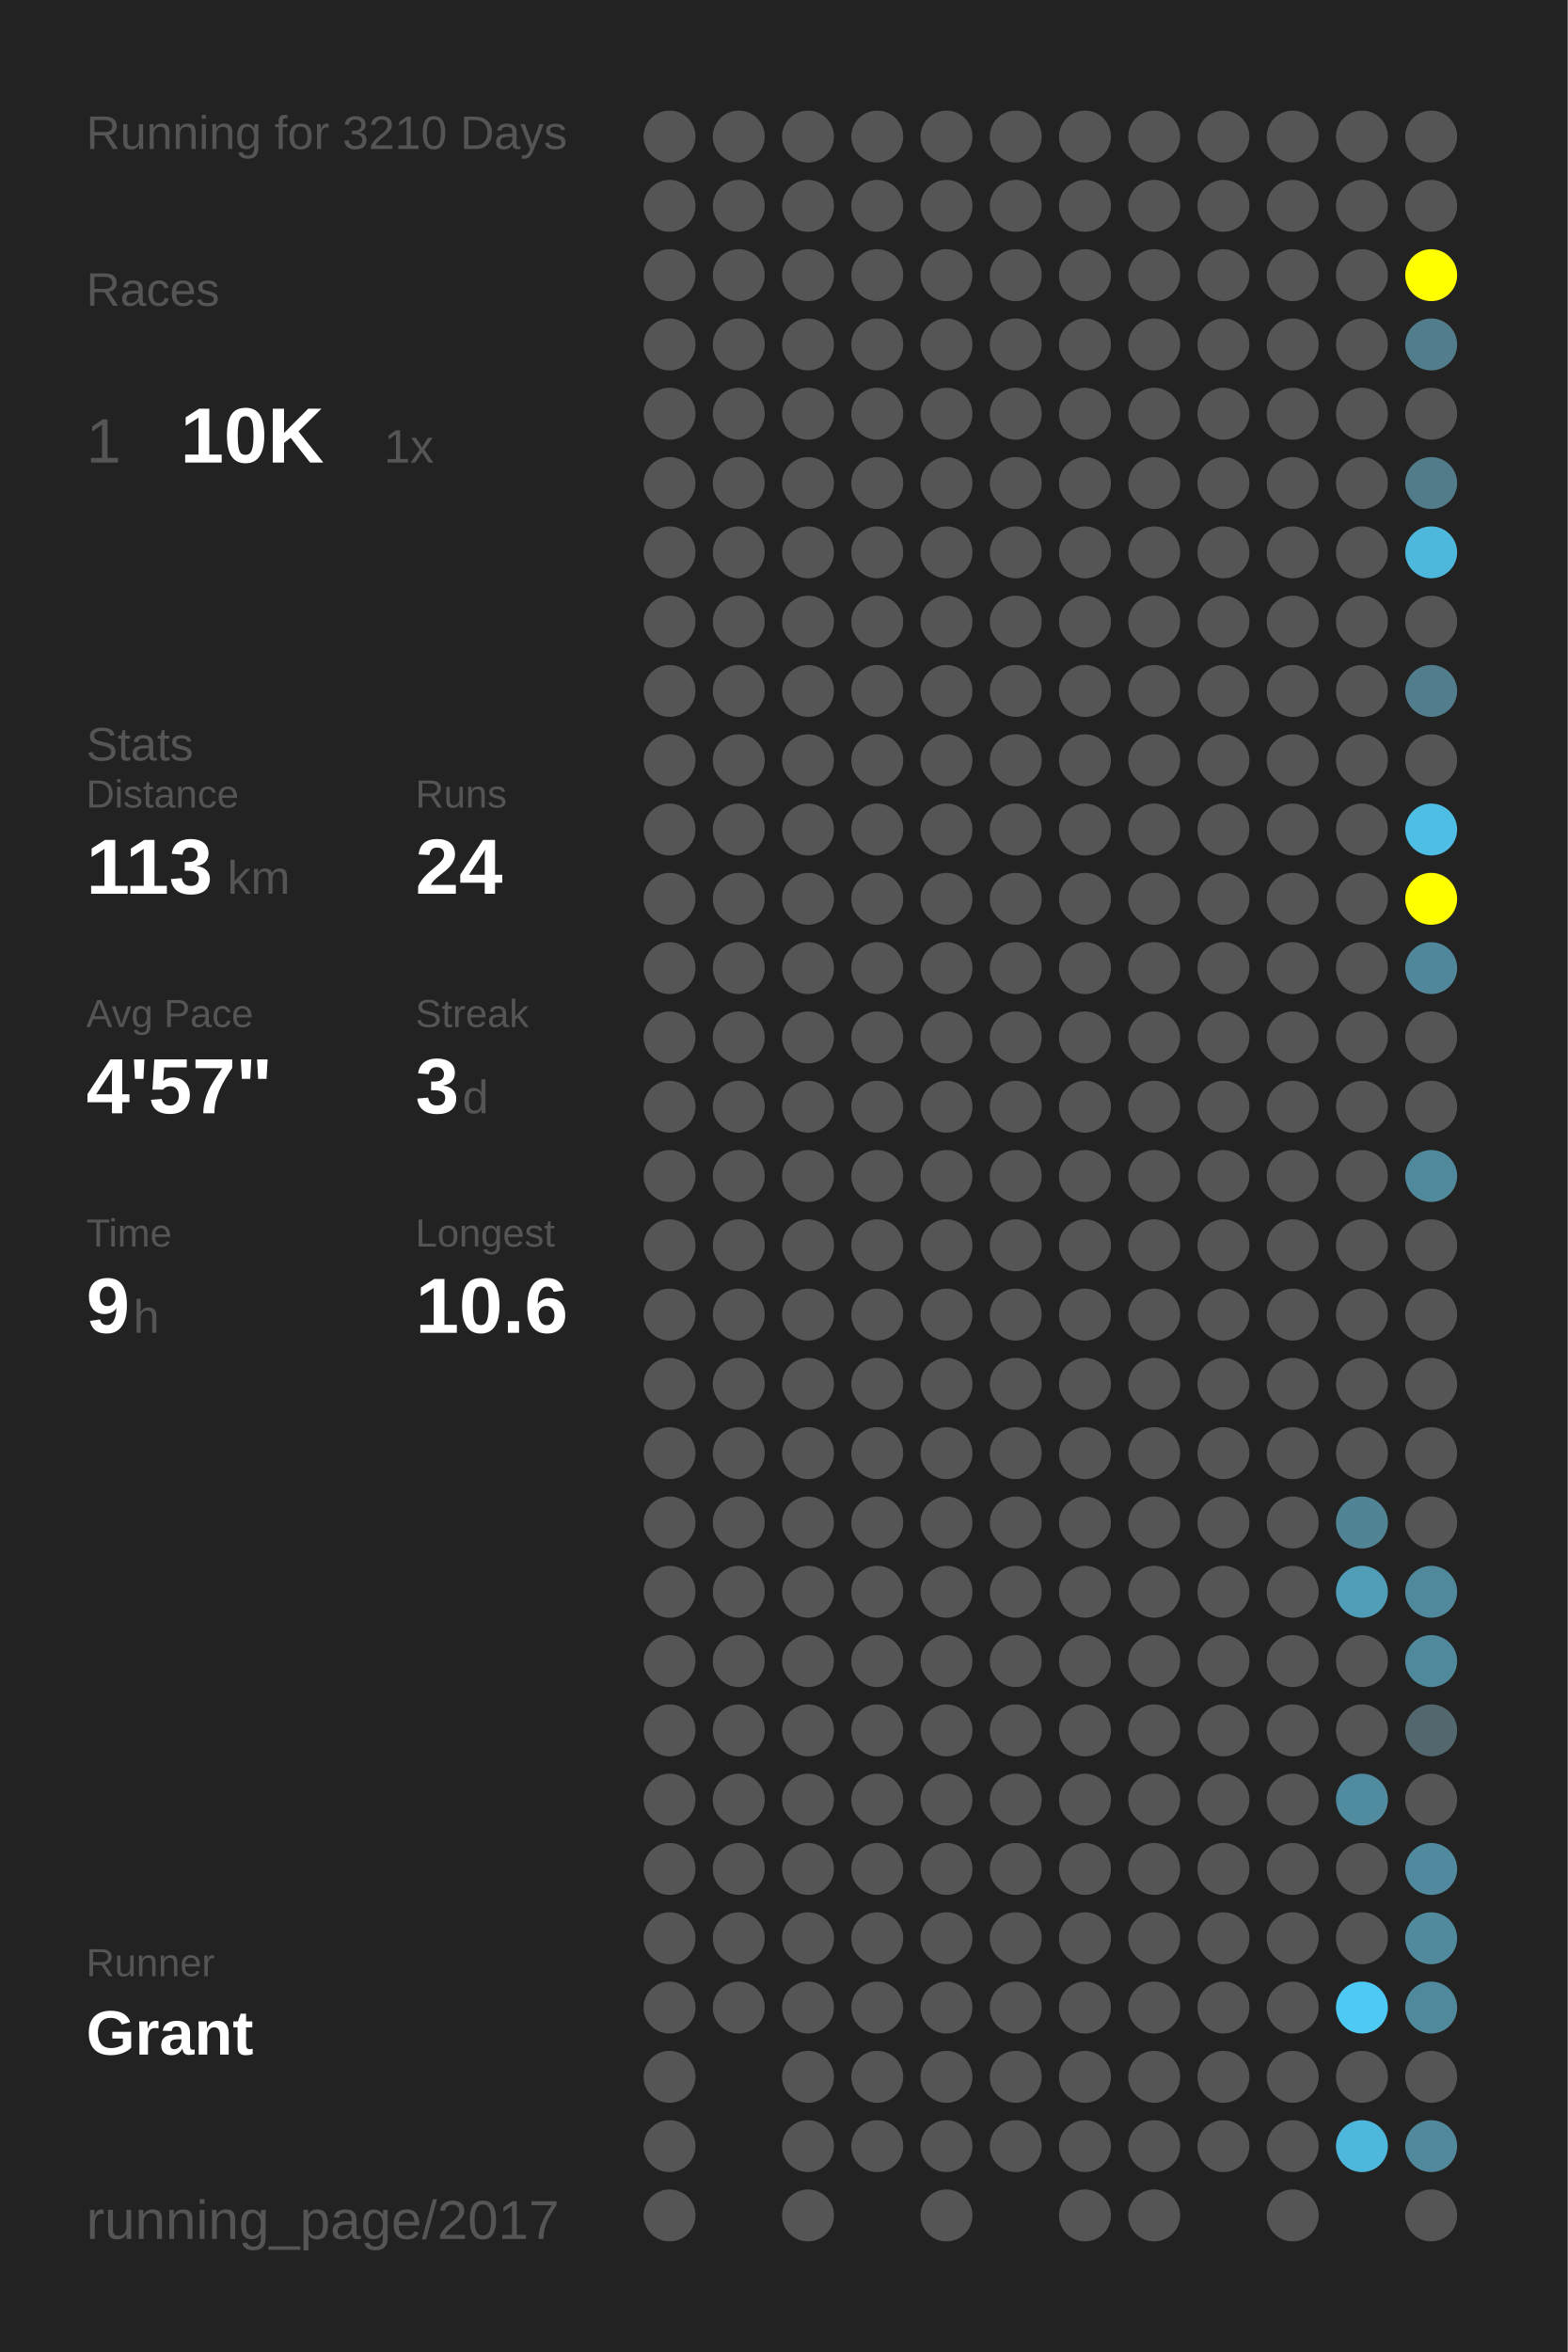
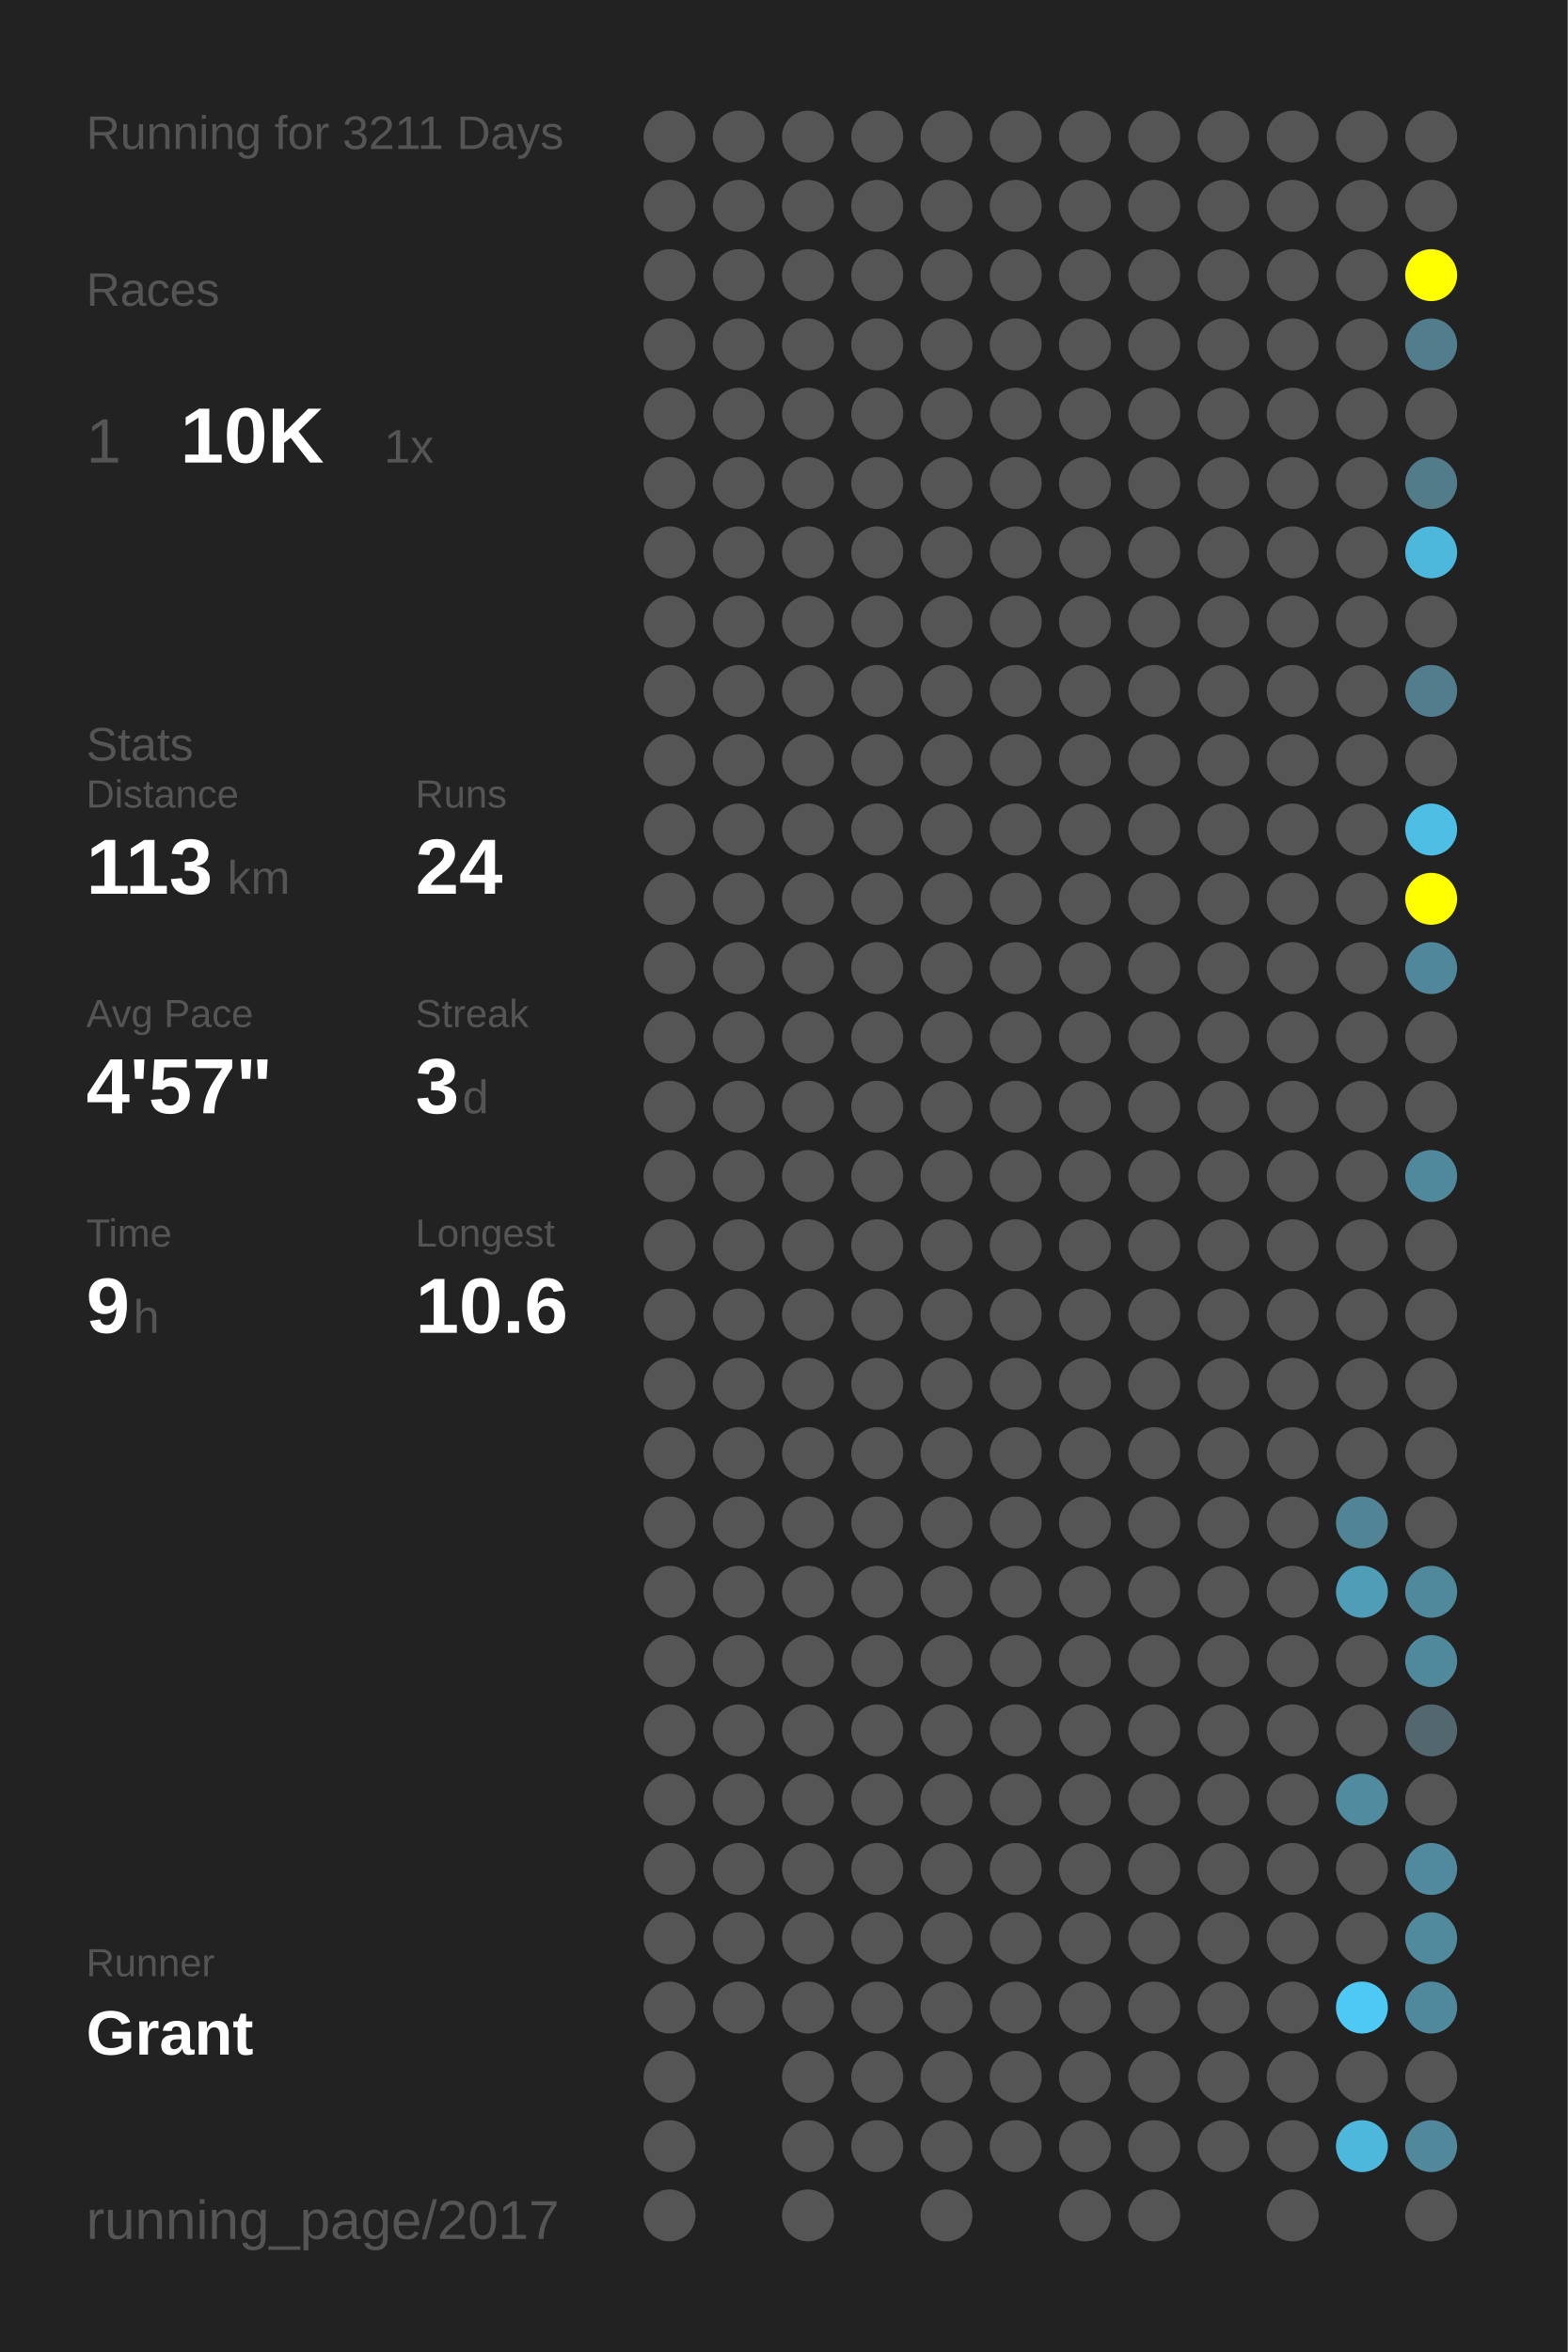
<svg xmlns="http://www.w3.org/2000/svg" baseProfile="full" height="300mm" version="1.1" viewBox="0,0,200,300" width="200mm">
  <defs />
  <rect fill="#222222" height="300" width="200" x="0" y="0" />
-   <text fill="#555555" style="font-size:6px; font-family:Arial;" x="11" y="19">Running for 3210 Days</text>
+   <text fill="#555555" style="font-size:6px; font-family:Arial;" x="11" y="19">Running for 3211 Days</text>
  <text fill="#555555" style="font-size:6px; font-family:Arial;" x="11" y="39">Races</text>
  <text fill="#555555" style="font-size:8px; font-family:Arial;" x="11" y="59">1</text>
  <text fill="#FFFFFF" style="font-size:10px; font-family:Arial; font-weight:bold;" x="23" y="59">10K</text>
  <text fill="#555555" style="font-size:6px; font-family:Arial;" x="49" y="59">1x</text>
  <text fill="#555555" style="font-size:6px; font-family:Arial;" x="11" y="97">Stats</text>
  <text fill="#555555" style="font-size:5px; font-family:Arial;" x="11" y="103">Distance</text>
  <text fill="#FFFFFF" style="font-size:10px; font-family:Arial; font-weight:bold;" x="11" y="114">113</text>
  <text fill="#555555" style="font-size:6px; font-family:Arial;" x="29" y="114">km</text>
  <text fill="#555555" style="font-size:5px; font-family:Arial;" x="53" y="103">Runs</text>
  <text fill="#FFFFFF" style="font-size:10px; font-family:Arial; font-weight:bold;" x="53" y="114">24</text>
  <text fill="#555555" style="font-size:5px; font-family:Arial;" x="11" y="131">Avg Pace</text>
  <text fill="#FFFFFF" style="font-size:10px; font-family:Arial; font-weight:bold;" x="11" y="142">4'57"</text>
  <text fill="#555555" style="font-size:5px; font-family:Arial;" x="53" y="131">Streak</text>
  <text fill="#FFFFFF" style="font-size:10px; font-family:Arial; font-weight:bold;" x="53" y="142">3</text>
  <text fill="#555555" style="font-size:6px; font-family:Arial;" x="59" y="142">d</text>
  <text fill="#555555" style="font-size:5px; font-family:Arial;" x="11" y="159">Time</text>
  <text fill="#FFFFFF" style="font-size:10px; font-family:Arial; font-weight:bold;" x="11" y="170">9</text>
  <text fill="#555555" style="font-size:6px; font-family:Arial;" x="17" y="170">h</text>
  <text fill="#555555" style="font-size:5px; font-family:Arial;" x="53" y="159">Longest</text>
  <text fill="#FFFFFF" style="font-size:10px; font-family:Arial; font-weight:bold;" x="53" y="170">10.6</text>
  <text fill="#555555" style="font-size:5px; font-family:Arial;" x="11" y="252.065">Runner</text>
  <text fill="#FFFFFF" style="font-size:8px; font-family:Arial; font-weight:bold;" x="11" y="262.065">Grant</text>
  <text fill="#555555" style="font-size:7px; font-family:Arial;" x="11" y="285.581">running_page/2017</text>
  <circle cx="85.417" cy="17.419" fill="#555555" r="3.312" />
  <circle cx="85.417" cy="26.258" fill="#555555" r="3.312" />
  <circle cx="85.417" cy="35.097" fill="#555555" r="3.312" />
  <circle cx="85.417" cy="43.935" fill="#555555" r="3.312" />
  <circle cx="85.417" cy="52.774" fill="#555555" r="3.312" />
  <circle cx="85.417" cy="61.613" fill="#555555" r="3.312" />
  <circle cx="85.417" cy="70.452" fill="#555555" r="3.312" />
  <circle cx="85.417" cy="79.29" fill="#555555" r="3.312" />
  <circle cx="85.417" cy="88.129" fill="#555555" r="3.312" />
  <circle cx="85.417" cy="96.968" fill="#555555" r="3.312" />
  <circle cx="85.417" cy="105.806" fill="#555555" r="3.312" />
  <circle cx="85.417" cy="114.645" fill="#555555" r="3.312" />
  <circle cx="85.417" cy="123.484" fill="#555555" r="3.312" />
  <circle cx="85.417" cy="132.323" fill="#555555" r="3.312" />
  <circle cx="85.417" cy="141.161" fill="#555555" r="3.312" />
  <circle cx="85.417" cy="150" fill="#555555" r="3.312" />
  <circle cx="85.417" cy="158.839" fill="#555555" r="3.312" />
  <circle cx="85.417" cy="167.677" fill="#555555" r="3.312" />
  <circle cx="85.417" cy="176.516" fill="#555555" r="3.312" />
  <circle cx="85.417" cy="185.355" fill="#555555" r="3.312" />
  <circle cx="85.417" cy="194.194" fill="#555555" r="3.312" />
  <circle cx="85.417" cy="203.032" fill="#555555" r="3.312" />
  <circle cx="85.417" cy="211.871" fill="#555555" r="3.312" />
  <circle cx="85.417" cy="220.71" fill="#555555" r="3.312" />
  <circle cx="85.417" cy="229.548" fill="#555555" r="3.312" />
  <circle cx="85.417" cy="238.387" fill="#555555" r="3.312" />
  <circle cx="85.417" cy="247.226" fill="#555555" r="3.312" />
  <circle cx="85.417" cy="256.065" fill="#555555" r="3.312" />
  <circle cx="85.417" cy="264.903" fill="#555555" r="3.312" />
  <circle cx="85.417" cy="273.742" fill="#555555" r="3.312" />
  <circle cx="85.417" cy="282.581" fill="#555555" r="3.312" />
  <circle cx="94.25" cy="17.419" fill="#555555" r="3.312" />
  <circle cx="94.25" cy="26.258" fill="#555555" r="3.312" />
  <circle cx="94.25" cy="35.097" fill="#555555" r="3.312" />
  <circle cx="94.25" cy="43.935" fill="#555555" r="3.312" />
  <circle cx="94.25" cy="52.774" fill="#555555" r="3.312" />
  <circle cx="94.25" cy="61.613" fill="#555555" r="3.312" />
  <circle cx="94.25" cy="70.452" fill="#555555" r="3.312" />
  <circle cx="94.25" cy="79.29" fill="#555555" r="3.312" />
  <circle cx="94.25" cy="88.129" fill="#555555" r="3.312" />
  <circle cx="94.25" cy="96.968" fill="#555555" r="3.312" />
  <circle cx="94.25" cy="105.806" fill="#555555" r="3.312" />
  <circle cx="94.25" cy="114.645" fill="#555555" r="3.312" />
  <circle cx="94.25" cy="123.484" fill="#555555" r="3.312" />
  <circle cx="94.25" cy="132.323" fill="#555555" r="3.312" />
  <circle cx="94.25" cy="141.161" fill="#555555" r="3.312" />
  <circle cx="94.25" cy="150" fill="#555555" r="3.312" />
  <circle cx="94.25" cy="158.839" fill="#555555" r="3.312" />
  <circle cx="94.25" cy="167.677" fill="#555555" r="3.312" />
  <circle cx="94.25" cy="176.516" fill="#555555" r="3.312" />
  <circle cx="94.25" cy="185.355" fill="#555555" r="3.312" />
  <circle cx="94.25" cy="194.194" fill="#555555" r="3.312" />
  <circle cx="94.25" cy="203.032" fill="#555555" r="3.312" />
  <circle cx="94.25" cy="211.871" fill="#555555" r="3.312" />
  <circle cx="94.25" cy="220.71" fill="#555555" r="3.312" />
  <circle cx="94.25" cy="229.548" fill="#555555" r="3.312" />
  <circle cx="94.25" cy="238.387" fill="#555555" r="3.312" />
  <circle cx="94.25" cy="247.226" fill="#555555" r="3.312" />
  <circle cx="94.25" cy="256.065" fill="#555555" r="3.312" />
  <circle cx="103.083" cy="17.419" fill="#555555" r="3.312" />
  <circle cx="103.083" cy="26.258" fill="#555555" r="3.312" />
  <circle cx="103.083" cy="35.097" fill="#555555" r="3.312" />
  <circle cx="103.083" cy="43.935" fill="#555555" r="3.312" />
  <circle cx="103.083" cy="52.774" fill="#555555" r="3.312" />
  <circle cx="103.083" cy="61.613" fill="#555555" r="3.312" />
  <circle cx="103.083" cy="70.452" fill="#555555" r="3.312" />
  <circle cx="103.083" cy="79.29" fill="#555555" r="3.312" />
  <circle cx="103.083" cy="88.129" fill="#555555" r="3.312" />
  <circle cx="103.083" cy="96.968" fill="#555555" r="3.312" />
  <circle cx="103.083" cy="105.806" fill="#555555" r="3.312" />
  <circle cx="103.083" cy="114.645" fill="#555555" r="3.312" />
  <circle cx="103.083" cy="123.484" fill="#555555" r="3.312" />
  <circle cx="103.083" cy="132.323" fill="#555555" r="3.312" />
  <circle cx="103.083" cy="141.161" fill="#555555" r="3.312" />
  <circle cx="103.083" cy="150" fill="#555555" r="3.312" />
  <circle cx="103.083" cy="158.839" fill="#555555" r="3.312" />
  <circle cx="103.083" cy="167.677" fill="#555555" r="3.312" />
  <circle cx="103.083" cy="176.516" fill="#555555" r="3.312" />
  <circle cx="103.083" cy="185.355" fill="#555555" r="3.312" />
  <circle cx="103.083" cy="194.194" fill="#555555" r="3.312" />
  <circle cx="103.083" cy="203.032" fill="#555555" r="3.312" />
  <circle cx="103.083" cy="211.871" fill="#555555" r="3.312" />
  <circle cx="103.083" cy="220.71" fill="#555555" r="3.312" />
  <circle cx="103.083" cy="229.548" fill="#555555" r="3.312" />
  <circle cx="103.083" cy="238.387" fill="#555555" r="3.312" />
  <circle cx="103.083" cy="247.226" fill="#555555" r="3.312" />
  <circle cx="103.083" cy="256.065" fill="#555555" r="3.312" />
  <circle cx="103.083" cy="264.903" fill="#555555" r="3.312" />
  <circle cx="103.083" cy="273.742" fill="#555555" r="3.312" />
  <circle cx="103.083" cy="282.581" fill="#555555" r="3.312" />
  <circle cx="111.917" cy="17.419" fill="#555555" r="3.312" />
  <circle cx="111.917" cy="26.258" fill="#555555" r="3.312" />
  <circle cx="111.917" cy="35.097" fill="#555555" r="3.312" />
  <circle cx="111.917" cy="43.935" fill="#555555" r="3.312" />
  <circle cx="111.917" cy="52.774" fill="#555555" r="3.312" />
  <circle cx="111.917" cy="61.613" fill="#555555" r="3.312" />
  <circle cx="111.917" cy="70.452" fill="#555555" r="3.312" />
  <circle cx="111.917" cy="79.29" fill="#555555" r="3.312" />
  <circle cx="111.917" cy="88.129" fill="#555555" r="3.312" />
  <circle cx="111.917" cy="96.968" fill="#555555" r="3.312" />
  <circle cx="111.917" cy="105.806" fill="#555555" r="3.312" />
  <circle cx="111.917" cy="114.645" fill="#555555" r="3.312" />
  <circle cx="111.917" cy="123.484" fill="#555555" r="3.312" />
  <circle cx="111.917" cy="132.323" fill="#555555" r="3.312" />
  <circle cx="111.917" cy="141.161" fill="#555555" r="3.312" />
  <circle cx="111.917" cy="150" fill="#555555" r="3.312" />
  <circle cx="111.917" cy="158.839" fill="#555555" r="3.312" />
  <circle cx="111.917" cy="167.677" fill="#555555" r="3.312" />
  <circle cx="111.917" cy="176.516" fill="#555555" r="3.312" />
  <circle cx="111.917" cy="185.355" fill="#555555" r="3.312" />
  <circle cx="111.917" cy="194.194" fill="#555555" r="3.312" />
  <circle cx="111.917" cy="203.032" fill="#555555" r="3.312" />
  <circle cx="111.917" cy="211.871" fill="#555555" r="3.312" />
  <circle cx="111.917" cy="220.71" fill="#555555" r="3.312" />
  <circle cx="111.917" cy="229.548" fill="#555555" r="3.312" />
  <circle cx="111.917" cy="238.387" fill="#555555" r="3.312" />
  <circle cx="111.917" cy="247.226" fill="#555555" r="3.312" />
  <circle cx="111.917" cy="256.065" fill="#555555" r="3.312" />
  <circle cx="111.917" cy="264.903" fill="#555555" r="3.312" />
  <circle cx="111.917" cy="273.742" fill="#555555" r="3.312" />
  <circle cx="120.75" cy="17.419" fill="#555555" r="3.312" />
  <circle cx="120.75" cy="26.258" fill="#555555" r="3.312" />
  <circle cx="120.75" cy="35.097" fill="#555555" r="3.312" />
  <circle cx="120.75" cy="43.935" fill="#555555" r="3.312" />
  <circle cx="120.75" cy="52.774" fill="#555555" r="3.312" />
  <circle cx="120.75" cy="61.613" fill="#555555" r="3.312" />
  <circle cx="120.75" cy="70.452" fill="#555555" r="3.312" />
  <circle cx="120.75" cy="79.29" fill="#555555" r="3.312" />
  <circle cx="120.75" cy="88.129" fill="#555555" r="3.312" />
  <circle cx="120.75" cy="96.968" fill="#555555" r="3.312" />
  <circle cx="120.75" cy="105.806" fill="#555555" r="3.312" />
  <circle cx="120.75" cy="114.645" fill="#555555" r="3.312" />
  <circle cx="120.75" cy="123.484" fill="#555555" r="3.312" />
  <circle cx="120.75" cy="132.323" fill="#555555" r="3.312" />
  <circle cx="120.75" cy="141.161" fill="#555555" r="3.312" />
  <circle cx="120.75" cy="150" fill="#555555" r="3.312" />
  <circle cx="120.75" cy="158.839" fill="#555555" r="3.312" />
  <circle cx="120.75" cy="167.677" fill="#555555" r="3.312" />
  <circle cx="120.75" cy="176.516" fill="#555555" r="3.312" />
  <circle cx="120.75" cy="185.355" fill="#555555" r="3.312" />
  <circle cx="120.75" cy="194.194" fill="#555555" r="3.312" />
  <circle cx="120.75" cy="203.032" fill="#555555" r="3.312" />
  <circle cx="120.75" cy="211.871" fill="#555555" r="3.312" />
  <circle cx="120.75" cy="220.71" fill="#555555" r="3.312" />
  <circle cx="120.75" cy="229.548" fill="#555555" r="3.312" />
  <circle cx="120.75" cy="238.387" fill="#555555" r="3.312" />
  <circle cx="120.75" cy="247.226" fill="#555555" r="3.312" />
  <circle cx="120.75" cy="256.065" fill="#555555" r="3.312" />
  <circle cx="120.75" cy="264.903" fill="#555555" r="3.312" />
  <circle cx="120.75" cy="273.742" fill="#555555" r="3.312" />
  <circle cx="120.75" cy="282.581" fill="#555555" r="3.312" />
  <circle cx="129.583" cy="17.419" fill="#555555" r="3.312" />
  <circle cx="129.583" cy="26.258" fill="#555555" r="3.312" />
  <circle cx="129.583" cy="35.097" fill="#555555" r="3.312" />
  <circle cx="129.583" cy="43.935" fill="#555555" r="3.312" />
  <circle cx="129.583" cy="52.774" fill="#555555" r="3.312" />
  <circle cx="129.583" cy="61.613" fill="#555555" r="3.312" />
  <circle cx="129.583" cy="70.452" fill="#555555" r="3.312" />
  <circle cx="129.583" cy="79.29" fill="#555555" r="3.312" />
  <circle cx="129.583" cy="88.129" fill="#555555" r="3.312" />
  <circle cx="129.583" cy="96.968" fill="#555555" r="3.312" />
  <circle cx="129.583" cy="105.806" fill="#555555" r="3.312" />
  <circle cx="129.583" cy="114.645" fill="#555555" r="3.312" />
  <circle cx="129.583" cy="123.484" fill="#555555" r="3.312" />
  <circle cx="129.583" cy="132.323" fill="#555555" r="3.312" />
  <circle cx="129.583" cy="141.161" fill="#555555" r="3.312" />
  <circle cx="129.583" cy="150" fill="#555555" r="3.312" />
  <circle cx="129.583" cy="158.839" fill="#555555" r="3.312" />
  <circle cx="129.583" cy="167.677" fill="#555555" r="3.312" />
  <circle cx="129.583" cy="176.516" fill="#555555" r="3.312" />
  <circle cx="129.583" cy="185.355" fill="#555555" r="3.312" />
  <circle cx="129.583" cy="194.194" fill="#555555" r="3.312" />
  <circle cx="129.583" cy="203.032" fill="#555555" r="3.312" />
  <circle cx="129.583" cy="211.871" fill="#555555" r="3.312" />
  <circle cx="129.583" cy="220.71" fill="#555555" r="3.312" />
  <circle cx="129.583" cy="229.548" fill="#555555" r="3.312" />
  <circle cx="129.583" cy="238.387" fill="#555555" r="3.312" />
  <circle cx="129.583" cy="247.226" fill="#555555" r="3.312" />
  <circle cx="129.583" cy="256.065" fill="#555555" r="3.312" />
  <circle cx="129.583" cy="264.903" fill="#555555" r="3.312" />
  <circle cx="129.583" cy="273.742" fill="#555555" r="3.312" />
  <circle cx="138.417" cy="17.419" fill="#555555" r="3.312" />
  <circle cx="138.417" cy="26.258" fill="#555555" r="3.312" />
  <circle cx="138.417" cy="35.097" fill="#555555" r="3.312" />
  <circle cx="138.417" cy="43.935" fill="#555555" r="3.312" />
  <circle cx="138.417" cy="52.774" fill="#555555" r="3.312" />
  <circle cx="138.417" cy="61.613" fill="#555555" r="3.312" />
  <circle cx="138.417" cy="70.452" fill="#555555" r="3.312" />
  <circle cx="138.417" cy="79.29" fill="#555555" r="3.312" />
  <circle cx="138.417" cy="88.129" fill="#555555" r="3.312" />
  <circle cx="138.417" cy="96.968" fill="#555555" r="3.312" />
  <circle cx="138.417" cy="105.806" fill="#555555" r="3.312" />
  <circle cx="138.417" cy="114.645" fill="#555555" r="3.312" />
  <circle cx="138.417" cy="123.484" fill="#555555" r="3.312" />
  <circle cx="138.417" cy="132.323" fill="#555555" r="3.312" />
  <circle cx="138.417" cy="141.161" fill="#555555" r="3.312" />
  <circle cx="138.417" cy="150" fill="#555555" r="3.312" />
  <circle cx="138.417" cy="158.839" fill="#555555" r="3.312" />
  <circle cx="138.417" cy="167.677" fill="#555555" r="3.312" />
  <circle cx="138.417" cy="176.516" fill="#555555" r="3.312" />
  <circle cx="138.417" cy="185.355" fill="#555555" r="3.312" />
  <circle cx="138.417" cy="194.194" fill="#555555" r="3.312" />
  <circle cx="138.417" cy="203.032" fill="#555555" r="3.312" />
  <circle cx="138.417" cy="211.871" fill="#555555" r="3.312" />
  <circle cx="138.417" cy="220.71" fill="#555555" r="3.312" />
  <circle cx="138.417" cy="229.548" fill="#555555" r="3.312" />
  <circle cx="138.417" cy="238.387" fill="#555555" r="3.312" />
  <circle cx="138.417" cy="247.226" fill="#555555" r="3.312" />
  <circle cx="138.417" cy="256.065" fill="#555555" r="3.312" />
  <circle cx="138.417" cy="264.903" fill="#555555" r="3.312" />
  <circle cx="138.417" cy="273.742" fill="#555555" r="3.312" />
  <circle cx="138.417" cy="282.581" fill="#555555" r="3.312" />
  <circle cx="147.25" cy="17.419" fill="#555555" r="3.312" />
  <circle cx="147.25" cy="26.258" fill="#555555" r="3.312" />
  <circle cx="147.25" cy="35.097" fill="#555555" r="3.312" />
  <circle cx="147.25" cy="43.935" fill="#555555" r="3.312" />
  <circle cx="147.25" cy="52.774" fill="#555555" r="3.312" />
  <circle cx="147.25" cy="61.613" fill="#555555" r="3.312" />
  <circle cx="147.25" cy="70.452" fill="#555555" r="3.312" />
  <circle cx="147.25" cy="79.29" fill="#555555" r="3.312" />
  <circle cx="147.25" cy="88.129" fill="#555555" r="3.312" />
  <circle cx="147.25" cy="96.968" fill="#555555" r="3.312" />
  <circle cx="147.25" cy="105.806" fill="#555555" r="3.312" />
  <circle cx="147.25" cy="114.645" fill="#555555" r="3.312" />
  <circle cx="147.25" cy="123.484" fill="#555555" r="3.312" />
  <circle cx="147.25" cy="132.323" fill="#555555" r="3.312" />
  <circle cx="147.25" cy="141.161" fill="#555555" r="3.312" />
  <circle cx="147.25" cy="150" fill="#555555" r="3.312" />
  <circle cx="147.25" cy="158.839" fill="#555555" r="3.312" />
  <circle cx="147.25" cy="167.677" fill="#555555" r="3.312" />
  <circle cx="147.25" cy="176.516" fill="#555555" r="3.312" />
  <circle cx="147.25" cy="185.355" fill="#555555" r="3.312" />
  <circle cx="147.25" cy="194.194" fill="#555555" r="3.312" />
  <circle cx="147.25" cy="203.032" fill="#555555" r="3.312" />
  <circle cx="147.25" cy="211.871" fill="#555555" r="3.312" />
  <circle cx="147.25" cy="220.71" fill="#555555" r="3.312" />
  <circle cx="147.25" cy="229.548" fill="#555555" r="3.312" />
  <circle cx="147.25" cy="238.387" fill="#555555" r="3.312" />
  <circle cx="147.25" cy="247.226" fill="#555555" r="3.312" />
  <circle cx="147.25" cy="256.065" fill="#555555" r="3.312" />
  <circle cx="147.25" cy="264.903" fill="#555555" r="3.312" />
  <circle cx="147.25" cy="273.742" fill="#555555" r="3.312" />
  <circle cx="147.25" cy="282.581" fill="#555555" r="3.312" />
  <circle cx="156.083" cy="17.419" fill="#555555" r="3.312" />
  <circle cx="156.083" cy="26.258" fill="#555555" r="3.312" />
  <circle cx="156.083" cy="35.097" fill="#555555" r="3.312" />
  <circle cx="156.083" cy="43.935" fill="#555555" r="3.312" />
  <circle cx="156.083" cy="52.774" fill="#555555" r="3.312" />
  <circle cx="156.083" cy="61.613" fill="#555555" r="3.312" />
  <circle cx="156.083" cy="70.452" fill="#555555" r="3.312" />
  <circle cx="156.083" cy="79.29" fill="#555555" r="3.312" />
  <circle cx="156.083" cy="88.129" fill="#555555" r="3.312" />
  <circle cx="156.083" cy="96.968" fill="#555555" r="3.312" />
  <circle cx="156.083" cy="105.806" fill="#555555" r="3.312" />
  <circle cx="156.083" cy="114.645" fill="#555555" r="3.312" />
  <circle cx="156.083" cy="123.484" fill="#555555" r="3.312" />
  <circle cx="156.083" cy="132.323" fill="#555555" r="3.312" />
  <circle cx="156.083" cy="141.161" fill="#555555" r="3.312" />
  <circle cx="156.083" cy="150" fill="#555555" r="3.312" />
  <circle cx="156.083" cy="158.839" fill="#555555" r="3.312" />
  <circle cx="156.083" cy="167.677" fill="#555555" r="3.312" />
  <circle cx="156.083" cy="176.516" fill="#555555" r="3.312" />
  <circle cx="156.083" cy="185.355" fill="#555555" r="3.312" />
  <circle cx="156.083" cy="194.194" fill="#555555" r="3.312" />
  <circle cx="156.083" cy="203.032" fill="#555555" r="3.312" />
  <circle cx="156.083" cy="211.871" fill="#555555" r="3.312" />
  <circle cx="156.083" cy="220.71" fill="#555555" r="3.312" />
  <circle cx="156.083" cy="229.548" fill="#555555" r="3.312" />
  <circle cx="156.083" cy="238.387" fill="#555555" r="3.312" />
  <circle cx="156.083" cy="247.226" fill="#555555" r="3.312" />
  <circle cx="156.083" cy="256.065" fill="#555555" r="3.312" />
  <circle cx="156.083" cy="264.903" fill="#555555" r="3.312" />
  <circle cx="156.083" cy="273.742" fill="#555555" r="3.312" />
  <circle cx="164.917" cy="17.419" fill="#555555" r="3.312" />
  <circle cx="164.917" cy="26.258" fill="#555555" r="3.312" />
  <circle cx="164.917" cy="35.097" fill="#555555" r="3.312" />
  <circle cx="164.917" cy="43.935" fill="#555555" r="3.312" />
  <circle cx="164.917" cy="52.774" fill="#555555" r="3.312" />
  <circle cx="164.917" cy="61.613" fill="#555555" r="3.312" />
  <circle cx="164.917" cy="70.452" fill="#555555" r="3.312" />
  <circle cx="164.917" cy="79.29" fill="#555555" r="3.312" />
  <circle cx="164.917" cy="88.129" fill="#555555" r="3.312" />
  <circle cx="164.917" cy="96.968" fill="#555555" r="3.312" />
  <circle cx="164.917" cy="105.806" fill="#555555" r="3.312" />
  <circle cx="164.917" cy="114.645" fill="#555555" r="3.312" />
  <circle cx="164.917" cy="123.484" fill="#555555" r="3.312" />
  <circle cx="164.917" cy="132.323" fill="#555555" r="3.312" />
  <circle cx="164.917" cy="141.161" fill="#555555" r="3.312" />
  <circle cx="164.917" cy="150" fill="#555555" r="3.312" />
  <circle cx="164.917" cy="158.839" fill="#555555" r="3.312" />
  <circle cx="164.917" cy="167.677" fill="#555555" r="3.312" />
  <circle cx="164.917" cy="176.516" fill="#555555" r="3.312" />
  <circle cx="164.917" cy="185.355" fill="#555555" r="3.312" />
  <circle cx="164.917" cy="194.194" fill="#555555" r="3.312" />
  <circle cx="164.917" cy="203.032" fill="#555555" r="3.312" />
  <circle cx="164.917" cy="211.871" fill="#555555" r="3.312" />
  <circle cx="164.917" cy="220.71" fill="#555555" r="3.312" />
  <circle cx="164.917" cy="229.548" fill="#555555" r="3.312" />
  <circle cx="164.917" cy="238.387" fill="#555555" r="3.312" />
  <circle cx="164.917" cy="247.226" fill="#555555" r="3.312" />
  <circle cx="164.917" cy="256.065" fill="#555555" r="3.312" />
  <circle cx="164.917" cy="264.903" fill="#555555" r="3.312" />
  <circle cx="164.917" cy="273.742" fill="#555555" r="3.312" />
  <circle cx="164.917" cy="282.581" fill="#555555" r="3.312" />
  <circle cx="173.75" cy="17.419" fill="#555555" r="3.312" />
  <circle cx="173.75" cy="26.258" fill="#555555" r="3.312" />
  <circle cx="173.75" cy="35.097" fill="#555555" r="3.312" />
  <circle cx="173.75" cy="43.935" fill="#555555" r="3.312" />
  <circle cx="173.75" cy="52.774" fill="#555555" r="3.312" />
  <circle cx="173.75" cy="61.613" fill="#555555" r="3.312" />
  <circle cx="173.75" cy="70.452" fill="#555555" r="3.312" />
  <circle cx="173.75" cy="79.29" fill="#555555" r="3.312" />
  <circle cx="173.75" cy="88.129" fill="#555555" r="3.312" />
  <circle cx="173.75" cy="96.968" fill="#555555" r="3.312" />
  <circle cx="173.75" cy="105.806" fill="#555555" r="3.312" />
  <circle cx="173.75" cy="114.645" fill="#555555" r="3.312" />
  <circle cx="173.75" cy="123.484" fill="#555555" r="3.312" />
  <circle cx="173.75" cy="132.323" fill="#555555" r="3.312" />
  <circle cx="173.75" cy="141.161" fill="#555555" r="3.312" />
  <circle cx="173.75" cy="150" fill="#555555" r="3.312" />
  <circle cx="173.75" cy="158.839" fill="#555555" r="3.312" />
  <circle cx="173.75" cy="167.677" fill="#555555" r="3.312" />
  <circle cx="173.75" cy="176.516" fill="#555555" r="3.312" />
  <circle cx="173.75" cy="185.355" fill="#555555" r="3.312" />
  <circle cx="173.75" cy="194.194" fill="#518596" r="3.312" />
  <circle cx="173.75" cy="203.032" fill="#509db7" r="3.312" />
  <circle cx="173.75" cy="211.871" fill="#555555" r="3.312" />
  <circle cx="173.75" cy="220.71" fill="#555555" r="3.312" />
  <circle cx="173.75" cy="229.548" fill="#518b9f" r="3.312" />
  <circle cx="173.75" cy="238.387" fill="#555555" r="3.312" />
  <circle cx="173.75" cy="247.226" fill="#555555" r="3.312" />
  <circle cx="173.75" cy="256.065" fill="#4dc9f3" r="3.312" />
  <circle cx="173.75" cy="264.903" fill="#555555" r="3.312" />
  <circle cx="173.75" cy="273.742" fill="#4eb8dc" r="3.312" />
  <circle cx="182.583" cy="17.419" fill="#555555" r="3.312" />
  <circle cx="182.583" cy="26.258" fill="#555555" r="3.312" />
  <circle cx="182.583" cy="35.097" fill="#FFFF00" r="3.312" />
  <circle cx="182.583" cy="43.935" fill="#527d8c" r="3.312" />
  <circle cx="182.583" cy="52.774" fill="#555555" r="3.312" />
  <circle cx="182.583" cy="61.613" fill="#527c8a" r="3.312" />
  <circle cx="182.583" cy="70.452" fill="#4eb8dc" r="3.312" />
  <circle cx="182.583" cy="79.29" fill="#555555" r="3.312" />
  <circle cx="182.583" cy="88.129" fill="#527d8c" r="3.312" />
  <circle cx="182.583" cy="96.968" fill="#555555" r="3.312" />
  <circle cx="182.583" cy="105.806" fill="#4ebee5" r="3.312" />
  <circle cx="182.583" cy="114.645" fill="#FFFF00" r="3.312" />
  <circle cx="182.583" cy="123.484" fill="#51879a" r="3.312" />
  <circle cx="182.583" cy="132.323" fill="#555555" r="3.312" />
  <circle cx="182.583" cy="141.161" fill="#555555" r="3.312" />
  <circle cx="182.583" cy="150" fill="#51899c" r="3.312" />
  <circle cx="182.583" cy="158.839" fill="#555555" r="3.312" />
  <circle cx="182.583" cy="167.677" fill="#555555" r="3.312" />
  <circle cx="182.583" cy="176.516" fill="#555555" r="3.312" />
  <circle cx="182.583" cy="185.355" fill="#555555" r="3.312" />
  <circle cx="182.583" cy="194.194" fill="#555555" r="3.312" />
  <circle cx="182.583" cy="203.032" fill="#51899c" r="3.312" />
  <circle cx="182.583" cy="211.871" fill="#51899c" r="3.312" />
  <circle cx="182.583" cy="220.71" fill="#53676e" r="3.312" />
  <circle cx="182.583" cy="229.548" fill="#555555" r="3.312" />
  <circle cx="182.583" cy="238.387" fill="#518a9e" r="3.312" />
  <circle cx="182.583" cy="247.226" fill="#518a9d" r="3.312" />
  <circle cx="182.583" cy="256.065" fill="#51899c" r="3.312" />
  <circle cx="182.583" cy="264.903" fill="#555555" r="3.312" />
  <circle cx="182.583" cy="273.742" fill="#51889b" r="3.312" />
  <circle cx="182.583" cy="282.581" fill="#555555" r="3.312" />
</svg>
